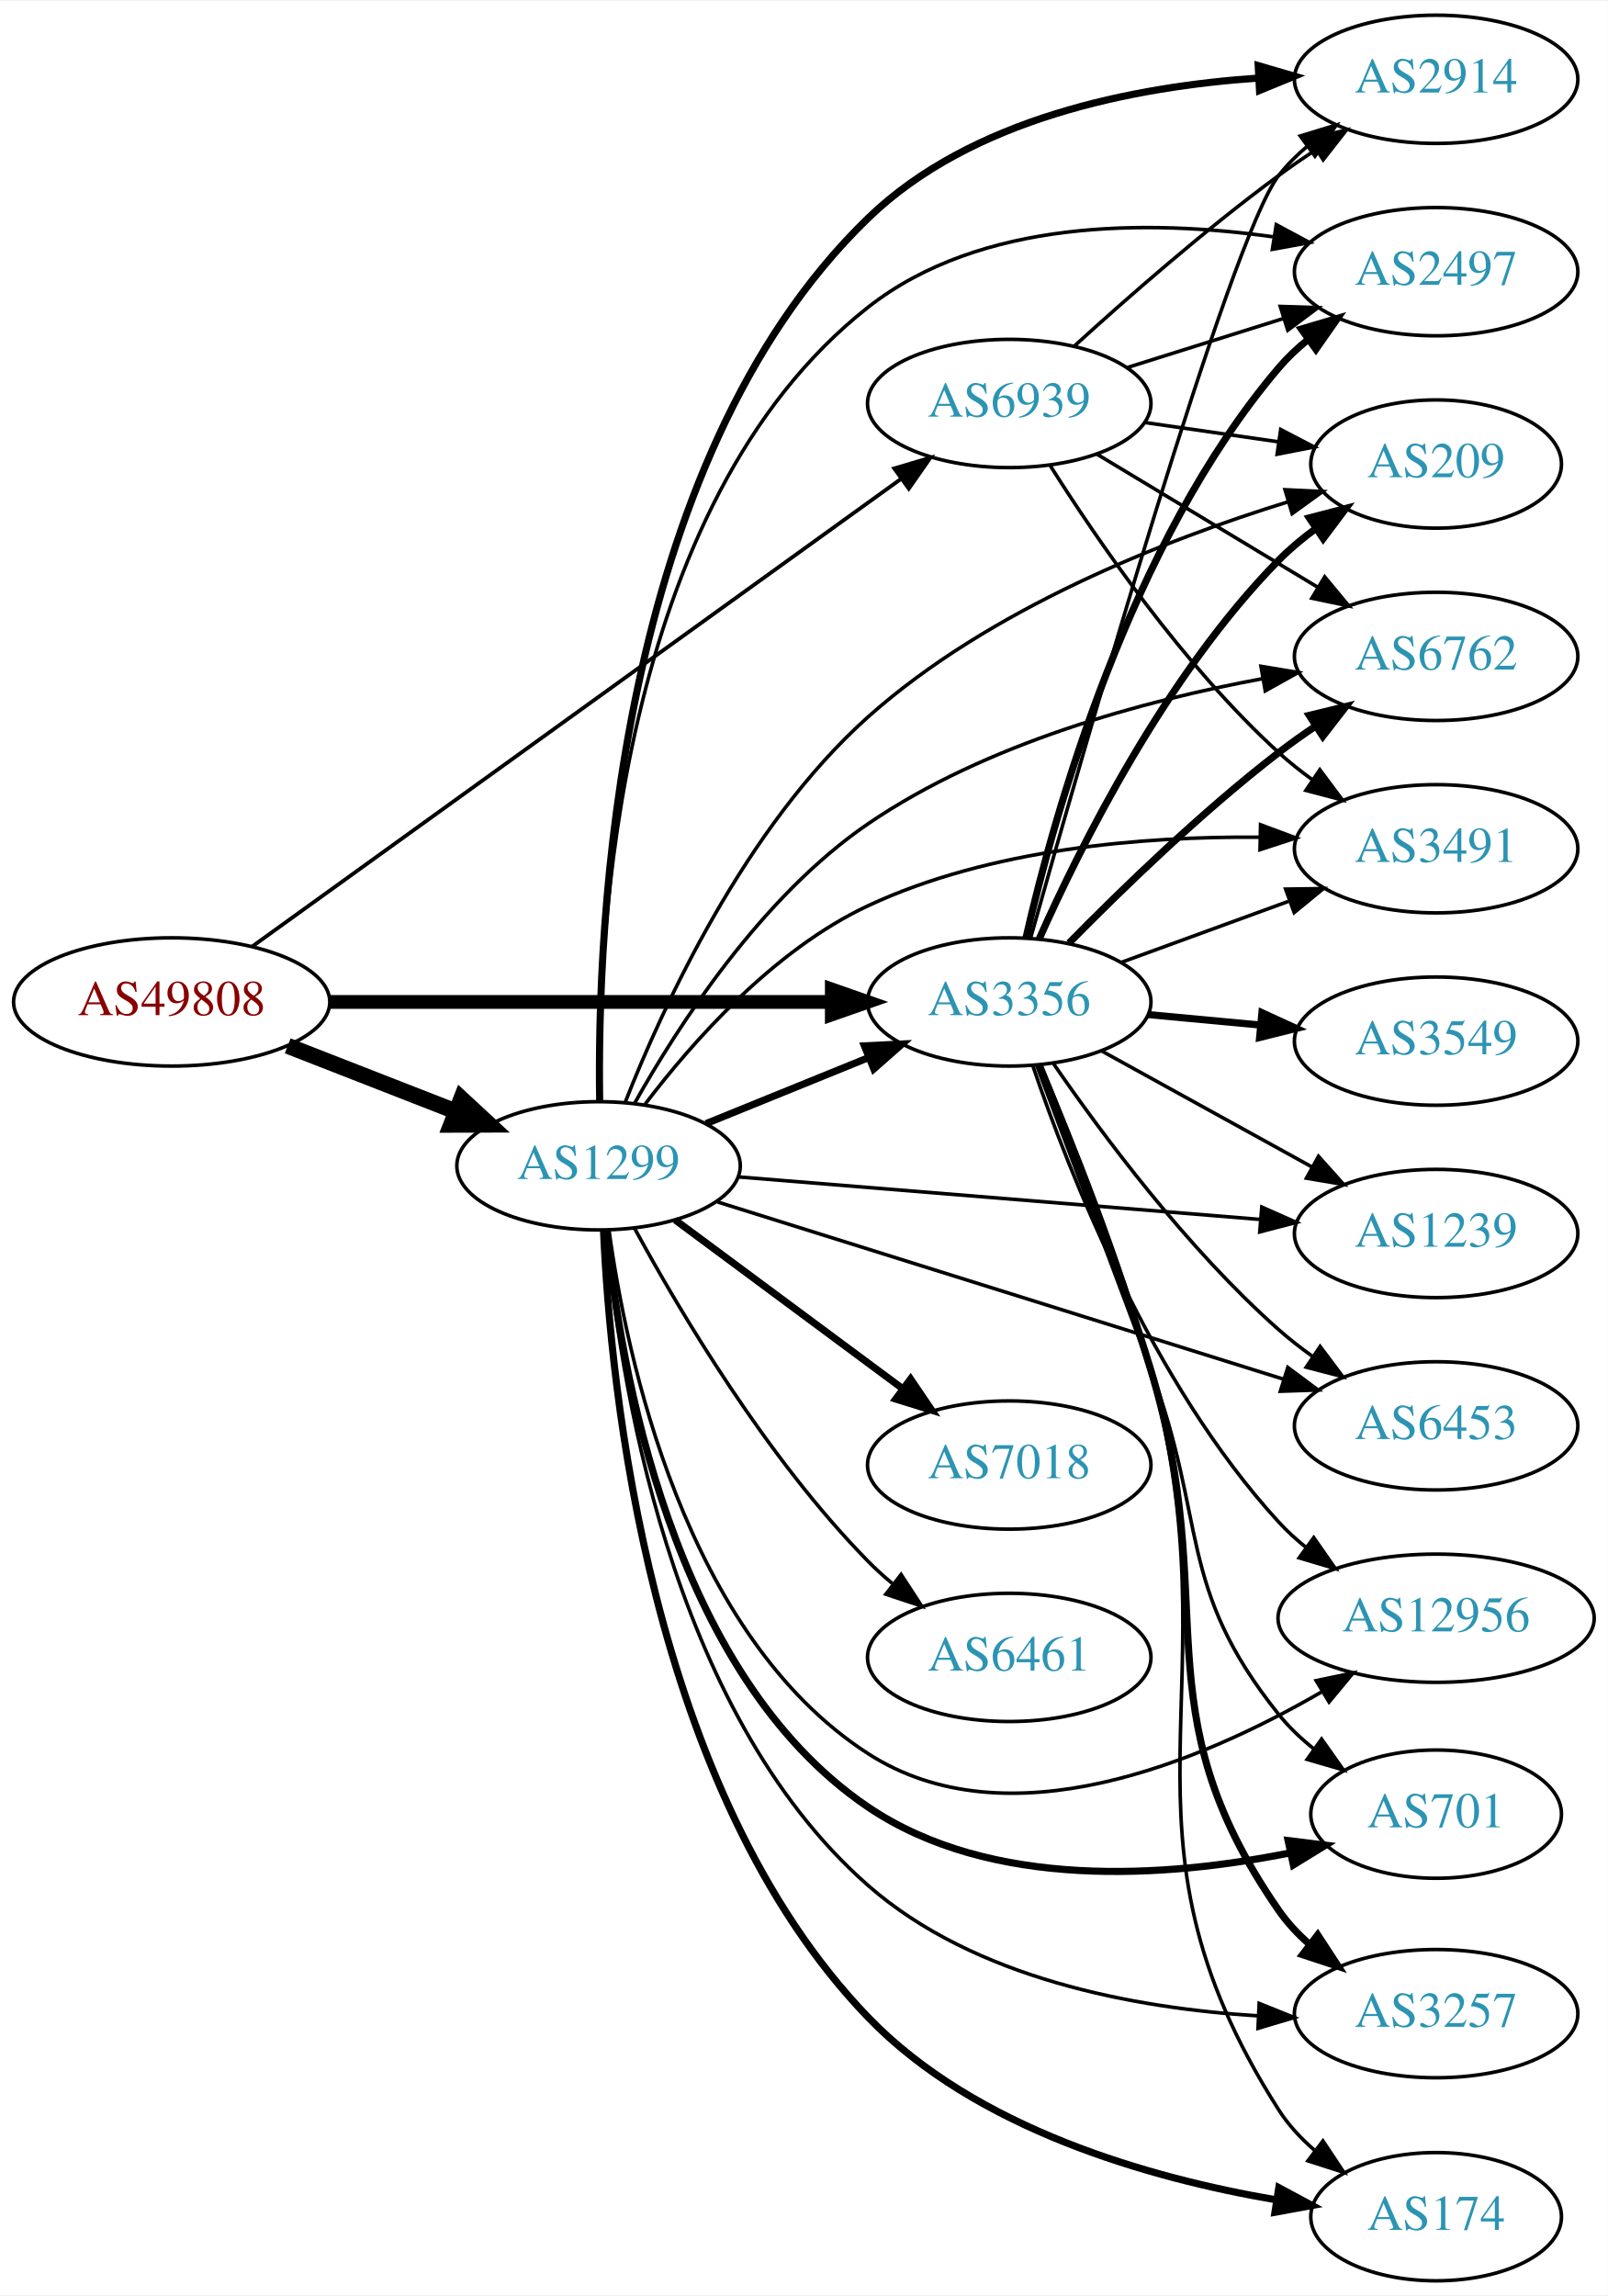
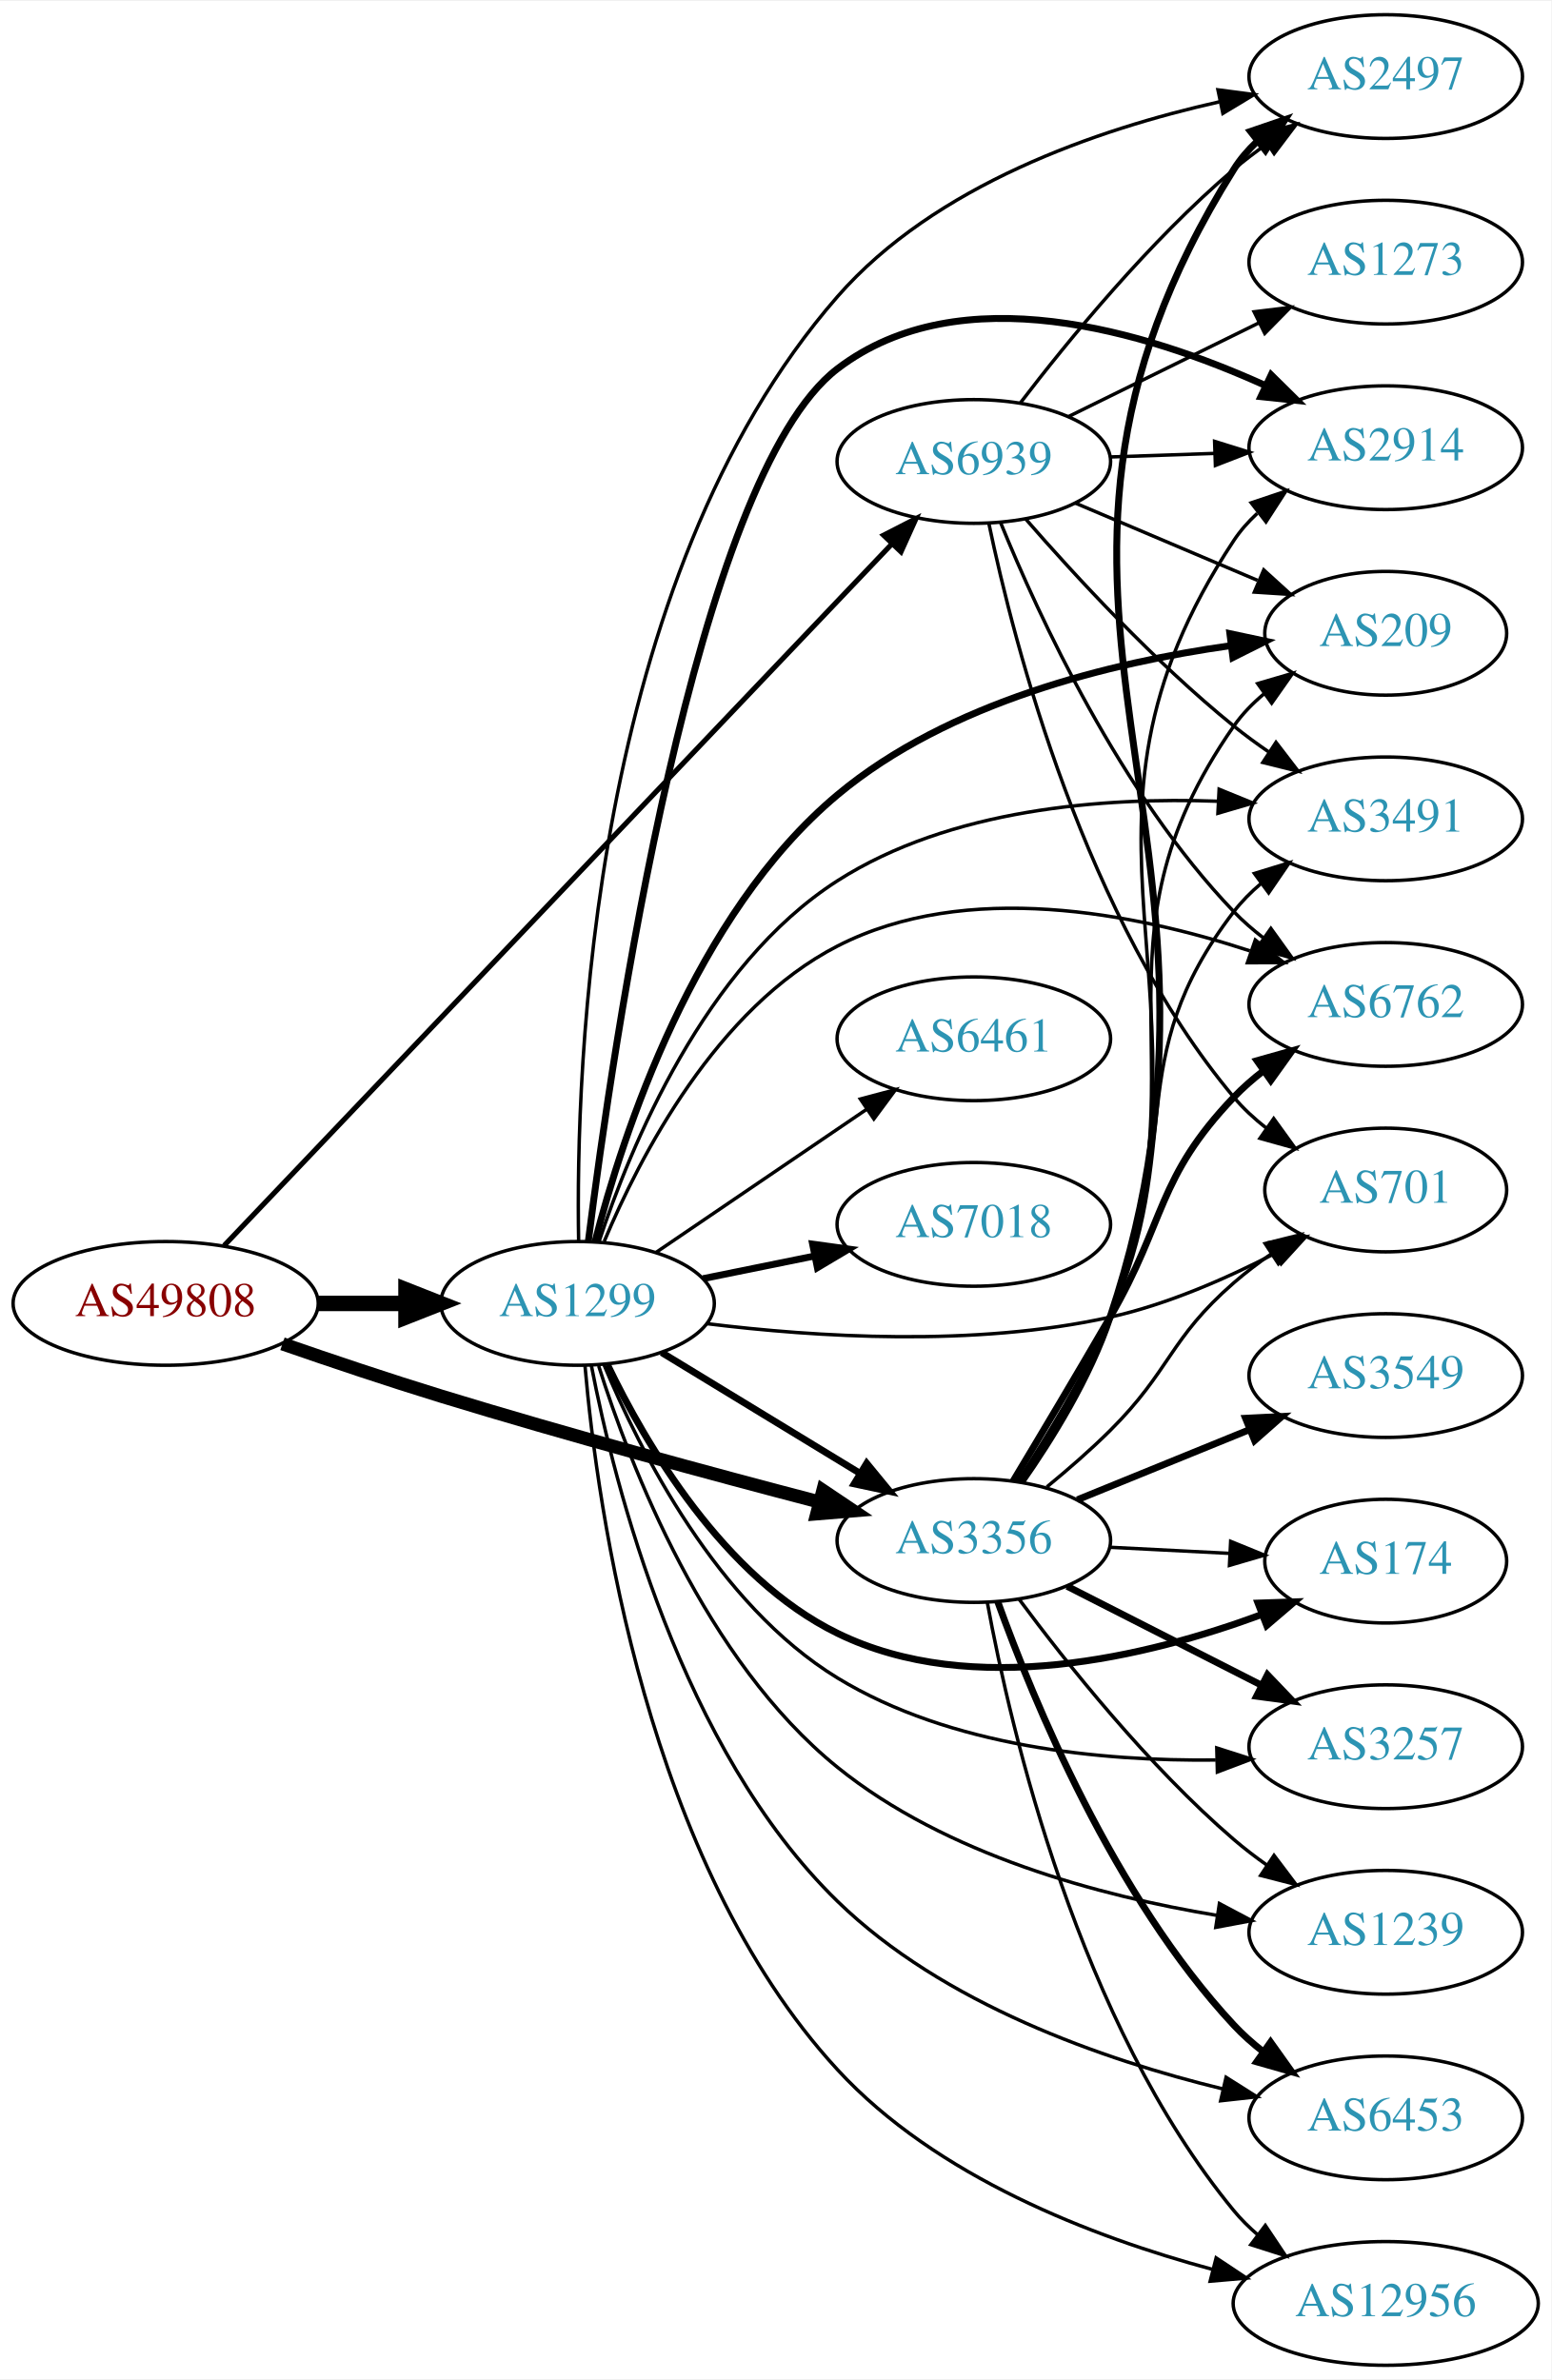
- <svg xmlns="http://www.w3.org/2000/svg" xmlns:xlink="http://www.w3.org/1999/xlink" width="451pt" height="644pt" viewBox="0.00 0.00 451.37 644.00">
-   <g id="graph0" class="graph" transform="scale(1 1) rotate(0) translate(4 640)">
-     <polygon fill="white" stroke="none" points="-4,4 -4,-640 447.37,-640 447.37,4 -4,4" />
+ <svg xmlns="http://www.w3.org/2000/svg" xmlns:xlink="http://www.w3.org/1999/xlink" width="451pt" height="692pt" viewBox="0.00 0.00 451.37 692.00">
+   <g id="graph0" class="graph" transform="scale(1 1) rotate(0) translate(4 688)">
+     <polygon fill="white" stroke="none" points="-4,4 -4,-688 447.37,-688 447.37,4 -4,4" />
    <g id="node1" class="node">
      <g id="a_node1">
        <a xlink:href="/asn/49808" xlink:title="AS49808 ~ POWERSPEED-AS [AT]">
-           <ellipse fill="#ffffff" stroke="black" cx="44.196" cy="-359" rx="44.393" ry="18" />
-           <text text-anchor="middle" x="44.196" y="-355.3" font-family="Times,serif" font-size="14.00" fill="#880000">AS49808</text>
+           <ellipse fill="#ffffff" stroke="black" cx="44.196" cy="-309" rx="44.393" ry="18" />
+           <text text-anchor="middle" x="44.196" y="-305.3" font-family="Times,serif" font-size="14.00" fill="#880000">AS49808</text>
        </a>
      </g>
    </g>
    <g id="node2" class="node">
      <g id="a_node2">
        <a xlink:href="/asn/1299" xlink:title="AS1299 ~ Telia Carrier [EU]">
-           <ellipse fill="#ffffff" stroke="black" cx="164.039" cy="-313" rx="39.794" ry="18" />
-           <text text-anchor="middle" x="164.039" y="-309.3" font-family="Times,serif" font-size="14.00" fill="#2c94b3">AS1299</text>
+           <ellipse fill="#ffffff" stroke="black" cx="164.039" cy="-309" rx="39.794" ry="18" />
+           <text text-anchor="middle" x="164.039" y="-305.3" font-family="Times,serif" font-size="14.00" fill="#2c94b3">AS1299</text>
        </a>
      </g>
    </g>
    <g id="edge1" class="edge">
-       <path fill="none" stroke="black" stroke-width="4.5" d="M76.776,-346.673C91.205,-341.04 108.444,-334.311 123.706,-328.354" />
-       <polygon fill="black" stroke="black" stroke-width="4.5" points="125.516,-331.874 133.399,-324.57 122.652,-324.538 125.516,-331.874" />
+       <path fill="none" stroke="black" stroke-width="4.5" d="M88.407,-309C96.72,-309 105.482,-309 113.965,-309" />
+       <polygon fill="black" stroke="black" stroke-width="4.5" points="114.123,-312.938 124.123,-309 114.123,-305.063 114.123,-312.938" />
    </g>
    <g id="node3" class="node">
      <g id="a_node3">
        <a xlink:href="/asn/3356" xlink:title="AS3356 ~ Level 3 Parent, LLC [US]">
-           <ellipse fill="#ffffff" stroke="black" cx="279.332" cy="-359" rx="39.794" ry="18" />
-           <text text-anchor="middle" x="279.332" y="-355.3" font-family="Times,serif" font-size="14.00" fill="#2c94b3">AS3356</text>
+           <ellipse fill="#ffffff" stroke="black" cx="279.332" cy="-240" rx="39.794" ry="18" />
+           <text text-anchor="middle" x="279.332" y="-236.3" font-family="Times,serif" font-size="14.00" fill="#2c94b3">AS3356</text>
        </a>
      </g>
    </g>
    <g id="edge2" class="edge">
-       <path fill="none" stroke="black" stroke-width="3.857" d="M88.501,-359C128.439,-359 187.674,-359 229.329,-359" />
-       <polygon fill="black" stroke="black" stroke-width="3.857" points="229.518,-362.5 239.518,-359 229.518,-355.5 229.518,-362.5" />
+       <path fill="none" stroke="black" stroke-width="3.857" d="M78.185,-297.241C92.344,-292.327 109.115,-286.683 124.392,-282 161.157,-270.73 203.311,-259.333 234.201,-251.261" />
+       <polygon fill="black" stroke="black" stroke-width="3.857" points="235.424,-254.559 244.221,-248.656 233.662,-247.785 235.424,-254.559" />
    </g>
    <g id="node4" class="node">
      <g id="a_node4">
        <a xlink:href="/asn/6939" xlink:title="AS6939 ~ Hurricane Electric LLC [US]">
-           <ellipse fill="#ffffff" stroke="black" cx="279.332" cy="-527" rx="39.794" ry="18" />
-           <text text-anchor="middle" x="279.332" y="-523.3" font-family="Times,serif" font-size="14.00" fill="#2c94b3">AS6939</text>
+           <ellipse fill="#ffffff" stroke="black" cx="279.332" cy="-554" rx="39.794" ry="18" />
+           <text text-anchor="middle" x="279.332" y="-550.3" font-family="Times,serif" font-size="14.00" fill="#2c94b3">AS6939</text>
        </a>
      </g>
    </g>
    <g id="edge3" class="edge">
-       <path fill="none" stroke="black" stroke-width="1.071" d="M66.711,-374.504C108.628,-404.71 201.284,-471.479 248.867,-505.768" />
-       <polygon fill="black" stroke="black" stroke-width="1.071" points="247.046,-508.769 257.205,-511.776 251.139,-503.09 247.046,-508.769" />
-     </g>
-     <g id="edge7" class="edge">
-       <path fill="none" stroke="black" stroke-width="2" d="M194.214,-324.846C208.09,-330.48 224.867,-337.292 239.776,-343.346" />
-       <polygon fill="black" stroke="black" stroke-width="2" points="238.673,-346.675 249.255,-347.194 241.306,-340.189 238.673,-346.675" />
+       <path fill="none" stroke="black" stroke-width="1.5" d="M61.22,-325.84C101.745,-368.427 208.432,-480.543 255.483,-529.989" />
+       <polygon fill="black" stroke="black" stroke-width="1.5" points="253.074,-532.535 262.503,-537.366 258.145,-527.709 253.074,-532.535" />
+     </g>
+     <g id="edge14" class="edge">
+       <path fill="none" stroke="black" stroke-width="2" d="M188.513,-294.703C205.223,-284.526 227.878,-270.728 246.255,-259.536" />
+       <polygon fill="black" stroke="black" stroke-width="2" points="248.167,-262.469 254.887,-254.279 244.526,-256.491 248.167,-262.469" />
    </g>
    <g id="node5" class="node">
      <g id="a_node5">
-         <a xlink:href="/asn/3257" xlink:title="AS3257 ~ GTT [DE]">
-           <ellipse fill="#ffffff" stroke="black" cx="399.174" cy="-75" rx="39.794" ry="18" />
-           <text text-anchor="middle" x="399.174" y="-71.3" font-family="Times,serif" font-size="14.00" fill="#2c94b3">AS3257</text>
+         <a xlink:href="/asn/174" xlink:title="AS174 ~ Cogent Communications [US]">
+           <ellipse fill="#ffffff" stroke="black" cx="399.174" cy="-234" rx="35.194" ry="18" />
+           <text text-anchor="middle" x="399.174" y="-230.3" font-family="Times,serif" font-size="14.00" fill="#2c94b3">AS174</text>
        </a>
      </g>
    </g>
    <g id="edge4" class="edge">
-       <path fill="none" stroke="black" d="M166.148,-295.013C169.602,-255.387 183.614,-160.187 239.685,-111 269.577,-84.778 314.585,-76.516 349.01,-74.388" />
-       <polygon fill="black" stroke="black" points="349.497,-77.869 359.325,-73.911 349.174,-70.876 349.497,-77.869" />
+       <path fill="none" stroke="black" stroke-width="2" d="M172.761,-291.125C183.801,-268.134 206.497,-229.235 239.685,-213 278.944,-193.796 329.866,-206.16 363.253,-218.524" />
+       <polygon fill="black" stroke="black" stroke-width="2" points="362.011,-221.796 372.599,-222.155 364.546,-215.271 362.011,-221.796" />
    </g>
    <g id="node6" class="node">
      <g id="a_node6">
        <a xlink:href="/asn/2914" xlink:title="AS2914 ~ NTT America, Inc. [US]">
-           <ellipse fill="#ffffff" stroke="black" cx="399.174" cy="-618" rx="39.794" ry="18" />
-           <text text-anchor="middle" x="399.174" y="-614.3" font-family="Times,serif" font-size="14.00" fill="#2c94b3">AS2914</text>
+           <ellipse fill="#ffffff" stroke="black" cx="399.174" cy="-558" rx="39.794" ry="18" />
+           <text text-anchor="middle" x="399.174" y="-554.3" font-family="Times,serif" font-size="14.00" fill="#2c94b3">AS2914</text>
        </a>
      </g>
    </g>
    <g id="edge5" class="edge">
-       <path fill="none" stroke="black" stroke-width="2" d="M164.351,-331.262C163.597,-379.279 168.526,-510.104 239.685,-579 268.683,-607.076 314.477,-615.982 349.4,-618.36" />
-       <polygon fill="black" stroke="black" stroke-width="2" points="349.228,-621.855 359.398,-618.885 349.595,-614.865 349.228,-621.855" />
+       <path fill="none" stroke="black" stroke-width="2" d="M167.188,-327.159C174.191,-382.862 198.312,-549.452 239.685,-581 275.455,-608.276 329.315,-591.889 364.112,-576.134" />
+       <polygon fill="black" stroke="black" stroke-width="2" points="365.848,-579.185 373.391,-571.744 362.854,-572.858 365.848,-579.185" />
    </g>
    <g id="node7" class="node">
      <g id="a_node7">
-         <a xlink:href="/asn/174" xlink:title="AS174 ~ Cogent Communications [US]">
-           <ellipse fill="#ffffff" stroke="black" cx="399.174" cy="-18" rx="35.194" ry="18" />
-           <text text-anchor="middle" x="399.174" y="-14.3" font-family="Times,serif" font-size="14.00" fill="#2c94b3">AS174</text>
+         <a xlink:href="/asn/209" xlink:title="AS209 ~ CenturyLink Communications, LLC [US]">
+           <ellipse fill="#ffffff" stroke="black" cx="399.174" cy="-504" rx="35.194" ry="18" />
+           <text text-anchor="middle" x="399.174" y="-500.3" font-family="Times,serif" font-size="14.00" fill="#2c94b3">AS209</text>
        </a>
      </g>
    </g>
    <g id="edge6" class="edge">
-       <path fill="none" stroke="black" stroke-width="2" d="M165.424,-295.004C167.338,-251.149 178.299,-137.695 239.685,-74 269.913,-42.636 318.772,-28.808 354.26,-22.73" />
-       <polygon fill="black" stroke="black" stroke-width="2" points="355.011,-26.155 364.347,-21.147 353.926,-19.24 355.011,-26.155" />
+       <path fill="none" stroke="black" stroke-width="2" d="M169.124,-326.941C177.15,-358.078 197.945,-422.129 239.685,-457 272.021,-484.014 319.393,-495.501 353.921,-500.386" />
+       <polygon fill="black" stroke="black" stroke-width="2" points="353.83,-503.903 364.193,-501.7 354.718,-496.96 353.83,-503.903" />
    </g>
    <g id="node8" class="node">
      <g id="a_node8">
-         <a xlink:href="/asn/7018" xlink:title="AS7018 ~ AT&amp;T Services, Inc. [US]">
-           <ellipse fill="#ffffff" stroke="black" cx="279.332" cy="-229" rx="39.794" ry="18" />
-           <text text-anchor="middle" x="279.332" y="-225.3" font-family="Times,serif" font-size="14.00" fill="#2c94b3">AS7018</text>
-         </a>
-       </g>
-     </g>
-     <g id="edge8" class="edge">
-       <path fill="none" stroke="black" stroke-width="2" d="M185.555,-297.788C203.409,-284.55 229.482,-265.219 249.445,-250.417" />
-       <polygon fill="black" stroke="black" stroke-width="2" points="251.637,-253.15 257.585,-244.382 247.467,-247.527 251.637,-253.15" />
+         <a xlink:href="/asn/6461" xlink:title="AS6461 ~ Zayo Bandwidth [US]">
+           <ellipse fill="#ffffff" stroke="black" cx="279.332" cy="-386" rx="39.794" ry="18" />
+           <text text-anchor="middle" x="279.332" y="-382.3" font-family="Times,serif" font-size="14.00" fill="#2c94b3">AS6461</text>
+         </a>
+       </g>
+     </g>
+     <g id="edge7" class="edge">
+       <path fill="none" stroke="black" d="M186.883,-323.846C204.28,-335.67 228.827,-352.354 248.11,-365.46" />
+       <polygon fill="black" stroke="black" points="246.317,-368.473 256.555,-371.199 250.251,-362.683 246.317,-368.473" />
    </g>
    <g id="node9" class="node">
      <g id="a_node9">
-         <a xlink:href="/asn/1239" xlink:title="AS1239 ~ Sprint [US]">
-           <ellipse fill="#ffffff" stroke="black" cx="399.174" cy="-294" rx="39.794" ry="18" />
-           <text text-anchor="middle" x="399.174" y="-290.3" font-family="Times,serif" font-size="14.00" fill="#2c94b3">AS1239</text>
-         </a>
-       </g>
-     </g>
-     <g id="edge9" class="edge">
-       <path fill="none" stroke="black" d="M203.275,-309.884C243.338,-306.619 306.378,-301.481 349.858,-297.938" />
-       <polygon fill="black" stroke="black" points="350.234,-301.419 359.917,-297.118 349.665,-294.442 350.234,-301.419" />
+         <a xlink:href="/asn/2497" xlink:title="AS2497 ~ Internet Initiative Japan Inc. [JP]">
+           <ellipse fill="#ffffff" stroke="black" cx="399.174" cy="-666" rx="39.794" ry="18" />
+           <text text-anchor="middle" x="399.174" y="-662.3" font-family="Times,serif" font-size="14.00" fill="#2c94b3">AS2497</text>
+         </a>
+       </g>
+     </g>
+     <g id="edge8" class="edge">
+       <path fill="none" stroke="black" d="M164.356,-327.007C163.442,-377.061 167.662,-519.589 239.685,-602 268.033,-634.436 315.195,-650.666 350.718,-658.639" />
+       <polygon fill="black" stroke="black" points="350.363,-662.14 360.868,-660.766 351.799,-655.289 350.363,-662.14" />
    </g>
    <g id="node10" class="node">
      <g id="a_node10">
-         <a xlink:href="/asn/2497" xlink:title="AS2497 ~ Internet Initiative Japan Inc. [JP]">
-           <ellipse fill="#ffffff" stroke="black" cx="399.174" cy="-564" rx="39.794" ry="18" />
-           <text text-anchor="middle" x="399.174" y="-560.3" font-family="Times,serif" font-size="14.00" fill="#2c94b3">AS2497</text>
-         </a>
-       </g>
-     </g>
-     <g id="edge10" class="edge">
-       <path fill="none" stroke="black" d="M164.344,-331.272C163.703,-377.334 169.121,-498.471 239.685,-554 271.396,-578.954 318.651,-578.643 353.312,-573.8" />
-       <polygon fill="black" stroke="black" points="354.299,-577.188 363.633,-572.174 353.21,-570.273 354.299,-577.188" />
+         <a xlink:href="/asn/6762" xlink:title="AS6762 ~ TELECOM ITALIA SPARKLE S.p.A. [IT]">
+           <ellipse fill="#ffffff" stroke="black" cx="399.174" cy="-396" rx="39.794" ry="18" />
+           <text text-anchor="middle" x="399.174" y="-392.3" font-family="Times,serif" font-size="14.00" fill="#2c94b3">AS6762</text>
+         </a>
+       </g>
+     </g>
+     <g id="edge9" class="edge">
+       <path fill="none" stroke="black" d="M171.803,-327.051C182.149,-351.714 204.488,-394.938 239.685,-413 277.17,-432.236 326.126,-422.579 359.65,-411.592" />
+       <polygon fill="black" stroke="black" points="361.226,-414.75 369.529,-408.17 358.934,-408.136 361.226,-414.75" />
    </g>
    <g id="node11" class="node">
      <g id="a_node11">
-         <a xlink:href="/asn/6461" xlink:title="AS6461 ~ Zayo Bandwidth [US]">
-           <ellipse fill="#ffffff" stroke="black" cx="279.332" cy="-175" rx="39.794" ry="18" />
-           <text text-anchor="middle" x="279.332" y="-171.3" font-family="Times,serif" font-size="14.00" fill="#2c94b3">AS6461</text>
-         </a>
-       </g>
-     </g>
-     <g id="edge11" class="edge">
-       <path fill="none" stroke="black" d="M174.175,-295.402C186.78,-272.217 211.205,-230.992 239.685,-202 241.782,-199.865 244.069,-197.789 246.448,-195.799" />
-       <polygon fill="black" stroke="black" points="248.965,-198.278 254.751,-189.403 244.693,-192.733 248.965,-198.278" />
+         <a xlink:href="/asn/7018" xlink:title="AS7018 ~ AT&amp;T Services, Inc. [US]">
+           <ellipse fill="#ffffff" stroke="black" cx="279.332" cy="-332" rx="39.794" ry="18" />
+           <text text-anchor="middle" x="279.332" y="-328.3" font-family="Times,serif" font-size="14.00" fill="#2c94b3">AS7018</text>
+         </a>
+       </g>
+     </g>
+     <g id="edge10" class="edge">
+       <path fill="none" stroke="black" stroke-width="2" d="M200.574,-316.214C210.803,-318.291 222.104,-320.585 232.846,-322.766" />
+       <polygon fill="black" stroke="black" stroke-width="2" points="232.425,-326.252 242.922,-324.811 233.818,-319.392 232.425,-326.252" />
    </g>
    <g id="node12" class="node">
      <g id="a_node12">
-         <a xlink:href="/asn/209" xlink:title="AS209 ~ CenturyLink Communications, LLC [US]">
-           <ellipse fill="#ffffff" stroke="black" cx="399.174" cy="-510" rx="35.194" ry="18" />
-           <text text-anchor="middle" x="399.174" y="-506.3" font-family="Times,serif" font-size="14.00" fill="#2c94b3">AS209</text>
-         </a>
-       </g>
-     </g>
-     <g id="edge12" class="edge">
-       <path fill="none" stroke="black" d="M171.49,-330.775C181.996,-357.504 205.158,-408.19 239.685,-439 273.776,-469.42 323.043,-488.705 357.573,-499.378" />
-       <polygon fill="black" stroke="black" points="356.756,-502.787 367.339,-502.289 358.755,-496.078 356.756,-502.787" />
+         <a xlink:href="/asn/3257" xlink:title="AS3257 ~ GTT [DE]">
+           <ellipse fill="#ffffff" stroke="black" cx="399.174" cy="-180" rx="39.794" ry="18" />
+           <text text-anchor="middle" x="399.174" y="-176.3" font-family="Times,serif" font-size="14.00" fill="#2c94b3">AS3257</text>
+         </a>
+       </g>
+     </g>
+     <g id="edge11" class="edge">
+       <path fill="none" stroke="black" d="M171.724,-291.153C182.108,-266.156 204.64,-221.386 239.685,-200 272.582,-179.924 316.464,-175.75 349.712,-176.13" />
+       <polygon fill="black" stroke="black" points="350.018,-179.639 360.106,-176.399 350.199,-172.642 350.018,-179.639" />
    </g>
    <g id="node13" class="node">
      <g id="a_node13">
-         <a xlink:href="/asn/6762" xlink:title="AS6762 ~ TELECOM ITALIA SPARKLE S.p.A. [IT]">
-           <ellipse fill="#ffffff" stroke="black" cx="399.174" cy="-456" rx="39.794" ry="18" />
-           <text text-anchor="middle" x="399.174" y="-452.3" font-family="Times,serif" font-size="14.00" fill="#2c94b3">AS6762</text>
-         </a>
-       </g>
-     </g>
-     <g id="edge13" class="edge">
-       <path fill="none" stroke="black" d="M174.189,-330.611C186.308,-352.226 209.696,-388.524 239.685,-409 272.871,-431.659 317.166,-443.592 350.491,-449.753" />
-       <polygon fill="black" stroke="black" points="350.005,-453.221 360.457,-451.485 351.204,-446.324 350.005,-453.221" />
+         <a xlink:href="/asn/1239" xlink:title="AS1239 ~ Sprint [US]">
+           <ellipse fill="#ffffff" stroke="black" cx="399.174" cy="-126" rx="39.794" ry="18" />
+           <text text-anchor="middle" x="399.174" y="-122.3" font-family="Times,serif" font-size="14.00" fill="#2c94b3">AS1239</text>
+         </a>
+       </g>
+     </g>
+     <g id="edge12" class="edge">
+       <path fill="none" stroke="black" d="M170.188,-290.796C179.331,-261.78 201.156,-205.15 239.685,-174 271.191,-148.528 316.036,-136.554 349.988,-130.937" />
+       <polygon fill="black" stroke="black" points="350.789,-134.355 360.148,-129.389 349.735,-127.435 350.789,-134.355" />
    </g>
    <g id="node14" class="node">
      <g id="a_node14">
-         <a xlink:href="/asn/6453" xlink:title="AS6453 ~ TATA COMMUNICATIONS (AMERICA) INC [US]">
-           <ellipse fill="#ffffff" stroke="black" cx="399.174" cy="-240" rx="39.794" ry="18" />
-           <text text-anchor="middle" x="399.174" y="-236.3" font-family="Times,serif" font-size="14.00" fill="#2c94b3">AS6453</text>
-         </a>
-       </g>
-     </g>
-     <g id="edge14" class="edge">
-       <path fill="none" stroke="black" d="M197.455,-302.85C238.952,-289.856 310.913,-267.324 356.457,-253.063" />
-       <polygon fill="black" stroke="black" points="357.536,-256.392 366.033,-250.064 355.444,-249.712 357.536,-256.392" />
+         <a xlink:href="/asn/701" xlink:title="AS701 ~ UUNET [US]">
+           <ellipse fill="#ffffff" stroke="black" cx="399.174" cy="-342" rx="35.194" ry="18" />
+           <text text-anchor="middle" x="399.174" y="-338.3" font-family="Times,serif" font-size="14.00" fill="#2c94b3">AS701</text>
+         </a>
+       </g>
+     </g>
+     <g id="edge13" class="edge">
+       <path fill="none" stroke="black" d="M201.597,-303.116C233.092,-299.212 279.569,-296.248 318.978,-305 335.628,-308.697 352.921,-316.279 367.085,-323.622" />
+       <polygon fill="black" stroke="black" points="365.438,-326.711 375.903,-328.37 368.757,-320.547 365.438,-326.711" />
    </g>
    <g id="node15" class="node">
      <g id="a_node15">
-         <a xlink:href="/asn/12956" xlink:title="AS12956 ~ TELXIUS [ES]">
-           <ellipse fill="#ffffff" stroke="black" cx="399.174" cy="-186" rx="44.393" ry="18" />
-           <text text-anchor="middle" x="399.174" y="-182.3" font-family="Times,serif" font-size="14.00" fill="#2c94b3">AS12956</text>
+         <a xlink:href="/asn/6453" xlink:title="AS6453 ~ TATA COMMUNICATIONS (AMERICA) INC [US]">
+           <ellipse fill="#ffffff" stroke="black" cx="399.174" cy="-72" rx="39.794" ry="18" />
+           <text text-anchor="middle" x="399.174" y="-68.3" font-family="Times,serif" font-size="14.00" fill="#2c94b3">AS6453</text>
        </a>
      </g>
    </g>
    <g id="edge15" class="edge">
-       <path fill="none" stroke="black" d="M166.958,-295.021C171.822,-259.576 188.167,-181.238 239.685,-148 278.805,-122.761 333.106,-145.661 366.916,-165.247" />
-       <polygon fill="black" stroke="black" points="365.506,-168.483 375.879,-170.641 369.115,-162.486 365.506,-168.483" />
+       <path fill="none" stroke="black" d="M168.064,-290.884C174.784,-256.074 194.109,-179.367 239.685,-135 270.389,-105.111 317.026,-88.882 351.77,-80.421" />
+       <polygon fill="black" stroke="black" points="352.726,-83.792 361.685,-78.136 351.154,-76.971 352.726,-83.792" />
    </g>
    <g id="node16" class="node">
      <g id="a_node16">
-         <a xlink:href="/asn/3491" xlink:title="AS3491 ~ PCCW Global, Inc. [US]">
-           <ellipse fill="#ffffff" stroke="black" cx="399.174" cy="-402" rx="39.794" ry="18" />
-           <text text-anchor="middle" x="399.174" y="-398.3" font-family="Times,serif" font-size="14.00" fill="#2c94b3">AS3491</text>
+         <a xlink:href="/asn/12956" xlink:title="AS12956 ~ TELXIUS [ES]">
+           <ellipse fill="#ffffff" stroke="black" cx="399.174" cy="-18" rx="44.393" ry="18" />
+           <text text-anchor="middle" x="399.174" y="-14.3" font-family="Times,serif" font-size="14.00" fill="#2c94b3">AS12956</text>
        </a>
      </g>
    </g>
    <g id="edge16" class="edge">
-       <path fill="none" stroke="black" d="M177.082,-330.268C190.258,-347.632 213.085,-373.561 239.685,-386 274.045,-402.068 317.08,-405.511 349.633,-405.246" />
-       <polygon fill="black" stroke="black" points="349.882,-408.741 359.809,-405.04 349.74,-401.743 349.882,-408.741" />
+       <path fill="none" stroke="black" d="M166.197,-290.902C169.781,-249.411 184.094,-146.364 239.685,-86 268.391,-54.829 313.798,-37.34 348.666,-27.932" />
+       <polygon fill="black" stroke="black" points="349.836,-31.245 358.657,-25.377 348.102,-24.464 349.836,-31.245" />
    </g>
    <g id="node17" class="node">
      <g id="a_node17">
-         <a xlink:href="/asn/701" xlink:title="AS701 ~ UUNET [US]">
-           <ellipse fill="#ffffff" stroke="black" cx="399.174" cy="-131" rx="35.194" ry="18" />
-           <text text-anchor="middle" x="399.174" y="-127.3" font-family="Times,serif" font-size="14.00" fill="#2c94b3">AS701</text>
+         <a xlink:href="/asn/3491" xlink:title="AS3491 ~ PCCW Global, Inc. [US]">
+           <ellipse fill="#ffffff" stroke="black" cx="399.174" cy="-450" rx="39.794" ry="18" />
+           <text text-anchor="middle" x="399.174" y="-446.3" font-family="Times,serif" font-size="14.00" fill="#2c94b3">AS3491</text>
        </a>
      </g>
    </g>
    <g id="edge17" class="edge">
-       <path fill="none" stroke="black" stroke-width="2" d="M166.284,-294.966C169.97,-257.254 184.358,-170.459 239.685,-133 274.274,-109.582 323.568,-113.232 357.967,-120.084" />
-       <polygon fill="black" stroke="black" stroke-width="2" points="357.617,-123.59 368.131,-122.287 359.099,-116.748 357.617,-123.59" />
+       <path fill="none" stroke="black" d="M170.244,-326.837C179.346,-354.524 200.971,-407.228 239.685,-432 272.451,-452.965 316.977,-456.342 350.492,-455.121" />
+       <polygon fill="black" stroke="black" points="350.706,-458.614 360.514,-454.608 350.349,-451.624 350.706,-458.614" />
+     </g>
+     <g id="edge29" class="edge">
+       <path fill="none" stroke="black" d="M318.918,-238.035C330.018,-237.47 342.217,-236.849 353.646,-236.267" />
+       <polygon fill="black" stroke="black" points="354.062,-239.751 363.872,-235.747 353.706,-232.76 354.062,-239.751" />
+     </g>
+     <g id="edge24" class="edge">
+       <path fill="none" stroke="black" d="M292.908,-257.028C301.595,-269.643 312.679,-287.593 318.978,-305 353.586,-400.642 298.808,-446.206 354.978,-531 356.883,-533.875 359.21,-536.501 361.786,-538.887" />
+       <polygon fill="black" stroke="black" points="360.044,-541.966 370.09,-545.333 364.337,-536.436 360.044,-541.966" />
+     </g>
+     <g id="edge23" class="edge">
+       <path fill="none" stroke="black" d="M292.654,-257.123C301.219,-269.784 312.26,-287.75 318.978,-305 347.32,-377.777 310.285,-412.951 354.978,-477 357.426,-480.508 360.492,-483.655 363.853,-486.451" />
+       <polygon fill="black" stroke="black" points="361.917,-489.369 372.085,-492.345 365.992,-483.678 361.917,-489.369" />
+     </g>
+     <g id="edge22" class="edge">
+       <path fill="none" stroke="black" stroke-width="2" d="M293.176,-256.935C301.993,-269.504 313.122,-287.439 318.978,-305 366.212,-446.636 275.7,-512.482 354.978,-639 356.809,-641.923 359.085,-644.581 361.628,-646.989" />
+       <polygon fill="black" stroke="black" stroke-width="2" points="359.851,-650.044 369.877,-653.47 364.176,-644.54 359.851,-650.044" />
+     </g>
+     <g id="edge20" class="edge">
+       <path fill="none" stroke="black" stroke-width="2" d="M290.779,-257.314C298.621,-270.371 309.578,-288.749 318.978,-305 335.319,-333.25 332.441,-345.396 354.978,-369 357.574,-371.718 360.498,-374.278 363.57,-376.658" />
+       <polygon fill="black" stroke="black" stroke-width="2" points="361.728,-379.641 371.925,-382.518 365.748,-373.91 361.728,-379.641" />
    </g>
    <g id="edge21" class="edge">
-       <path fill="none" stroke="black" stroke-width="2" d="M287.726,-341.372C296.068,-321.046 309.682,-286.511 318.978,-256 339.213,-189.59 315.432,-161.06 354.978,-104 357.409,-100.492 360.414,-97.291 363.699,-94.404" />
-       <polygon fill="black" stroke="black" stroke-width="2" points="365.931,-97.103 371.731,-88.237 361.668,-91.55 365.931,-97.103" />
-     </g>
-     <g id="edge24" class="edge">
-       <path fill="none" stroke="black" d="M285.374,-377.083C299.842,-428.586 341.328,-573.475 354.978,-591 357.288,-593.965 360.021,-596.69 362.974,-599.173" />
-       <polygon fill="black" stroke="black" points="361.027,-602.086 371.161,-605.177 365.167,-596.441 361.027,-602.086" />
-     </g>
-     <g id="edge29" class="edge">
-       <path fill="none" stroke="black" d="M288.222,-341.105C296.886,-320.822 310.669,-286.597 318.978,-256 343.565,-165.46 304.542,-127.109 354.978,-48 357.659,-43.794 361.163,-40.018 365.016,-36.678" />
-       <polygon fill="black" stroke="black" points="367.4,-39.264 373.265,-30.441 363.177,-33.681 367.4,-39.264" />
+       <path fill="none" stroke="black" stroke-width="2" d="M306.485,-226.684C323.114,-218.217 344.85,-207.15 362.985,-197.917" />
+       <polygon fill="black" stroke="black" stroke-width="2" points="364.771,-200.935 372.094,-193.279 361.595,-194.697 364.771,-200.935" />
    </g>
    <g id="edge28" class="edge">
-       <path fill="none" stroke="black" d="M305.323,-345.215C322.509,-335.736 345.537,-323.034 364.36,-312.651" />
-       <polygon fill="black" stroke="black" points="366.153,-315.66 373.219,-307.765 362.772,-309.53 366.153,-315.66" />
-     </g>
-     <g id="edge23" class="edge">
-       <path fill="none" stroke="black" stroke-width="2" d="M284.057,-377.082C291.932,-411.578 313.085,-487.727 354.978,-537 357.413,-539.864 360.229,-542.52 363.234,-544.96" />
-       <polygon fill="black" stroke="black" stroke-width="2" points="361.334,-547.905 371.495,-550.905 365.423,-542.223 361.334,-547.905" />
+       <path fill="none" stroke="black" d="M292.484,-222.952C306.266,-204.362 330.078,-174.409 354.978,-153 357.985,-150.414 361.264,-147.906 364.628,-145.528" />
+       <polygon fill="black" stroke="black" points="366.675,-148.369 373.056,-139.912 362.793,-142.544 366.675,-148.369" />
    </g>
    <g id="edge26" class="edge">
-       <path fill="none" stroke="black" stroke-width="2" d="M287.777,-376.77C299.244,-402.548 323.265,-450.751 354.978,-483 358.133,-486.208 361.74,-489.207 365.494,-491.954" />
-       <polygon fill="black" stroke="black" stroke-width="2" points="363.577,-494.883 373.832,-497.547 367.477,-489.07 363.577,-494.883" />
-     </g>
-     <g id="edge20" class="edge">
-       <path fill="none" stroke="black" stroke-width="2" d="M296.113,-375.535C310.688,-390.371 333.296,-412.313 354.978,-429 358.29,-431.549 361.85,-434.076 365.455,-436.504" />
-       <polygon fill="black" stroke="black" stroke-width="2" points="363.556,-439.444 373.851,-441.949 367.366,-433.571 363.556,-439.444" />
+       <path fill="none" stroke="black" d="M300.596,-255.614C306.707,-260.626 313.296,-266.349 318.978,-272 336.65,-289.576 336.177,-298.636 354.978,-315 358.372,-317.954 362.123,-320.8 365.955,-323.465" />
+       <polygon fill="black" stroke="black" points="364.084,-326.423 374.366,-328.979 367.922,-320.569 364.084,-326.423" />
    </g>
    <g id="edge19" class="edge">
-       <path fill="none" stroke="black" d="M291.793,-341.622C305.318,-321.969 329.243,-289.75 354.978,-267 357.949,-264.373 361.205,-261.838 364.555,-259.444" />
-       <polygon fill="black" stroke="black" points="366.606,-262.282 372.965,-253.807 362.709,-256.467 366.606,-262.282" />
+       <path fill="none" stroke="black" stroke-width="2" d="M286.316,-222.135C296.631,-193.441 320.068,-136.509 354.978,-99 357.539,-96.249 360.44,-93.667 363.498,-91.274" />
+       <polygon fill="black" stroke="black" stroke-width="2" points="365.678,-94.019 371.832,-85.394 361.643,-88.299 365.678,-94.019" />
+     </g>
+     <g id="edge25" class="edge">
+       <path fill="none" stroke="black" d="M283.268,-221.925C290.051,-185.015 309.814,-99.848 354.978,-45 357.058,-42.474 359.439,-40.114 361.991,-37.925" />
+       <polygon fill="black" stroke="black" points="364.143,-40.686 370.027,-31.876 359.933,-35.094 364.143,-40.686" />
    </g>
    <g id="edge27" class="edge">
-       <path fill="none" stroke="black" d="M285.993,-340.973C295.996,-311.41 319.181,-252.017 354.978,-213 357.321,-210.446 359.959,-208.042 362.746,-205.801" />
-       <polygon fill="black" stroke="black" points="364.82,-208.62 370.878,-199.929 360.722,-202.945 364.82,-208.62" />
-     </g>
-     <g id="edge22" class="edge">
-       <path fill="none" stroke="black" d="M310.679,-370.074C325,-375.299 342.292,-381.609 357.71,-387.235" />
-       <polygon fill="black" stroke="black" points="356.926,-390.675 367.52,-390.815 359.326,-384.099 356.926,-390.675" />
-     </g>
-     <g id="edge25" class="edge">
-       <path fill="none" stroke="black" d="M287.053,-341.144C294.778,-320.61 307.827,-285.883 318.978,-256 335.055,-212.918 326.224,-194.885 354.978,-159 357.821,-155.452 361.24,-152.208 364.894,-149.288" />
-       <polygon fill="black" stroke="black" points="367.02,-152.071 373.135,-143.42 362.959,-146.369 367.02,-152.071" />
+       <path fill="none" stroke="black" d="M292.19,-257.316C300.529,-270.07 311.493,-288.069 318.978,-305 341.149,-355.149 321.615,-379.488 354.978,-423 357.265,-425.983 359.983,-428.719 362.926,-431.209" />
+       <polygon fill="black" stroke="black" points="360.972,-434.116 371.101,-437.223 365.12,-428.478 360.972,-434.116" />
    </g>
    <g id="node18" class="node">
      <g id="a_node18">
        <a xlink:href="/asn/3549" xlink:title="AS3549 ~ Level 3 Parent, LLC [US]">
-           <ellipse fill="#ffffff" stroke="black" cx="399.174" cy="-348" rx="39.794" ry="18" />
-           <text text-anchor="middle" x="399.174" y="-344.3" font-family="Times,serif" font-size="14.00" fill="#2c94b3">AS3549</text>
+           <ellipse fill="#ffffff" stroke="black" cx="399.174" cy="-288" rx="39.794" ry="18" />
+           <text text-anchor="middle" x="399.174" y="-284.3" font-family="Times,serif" font-size="14.00" fill="#2c94b3">AS3549</text>
        </a>
      </g>
    </g>
    <g id="edge18" class="edge">
-       <path fill="none" stroke="black" stroke-width="2" d="M318.266,-355.459C328.258,-354.526 339.176,-353.507 349.642,-352.53" />
-       <polygon fill="black" stroke="black" stroke-width="2" points="350.275,-355.986 359.906,-351.572 349.624,-349.017 350.275,-355.986" />
+       <path fill="none" stroke="black" stroke-width="2" d="M309.461,-251.865C324.617,-258.038 343.341,-265.665 359.675,-272.318" />
+       <polygon fill="black" stroke="black" stroke-width="2" points="358.39,-275.574 368.971,-276.105 361.03,-269.091 358.39,-275.574" />
+     </g>
+     <g id="edge33" class="edge">
+       <path fill="none" stroke="black" d="M318.918,-555.31C328.684,-555.641 339.301,-556.002 349.495,-556.348" />
+       <polygon fill="black" stroke="black" points="349.388,-559.846 359.501,-556.687 349.626,-552.85 349.388,-559.846" />
+     </g>
+     <g id="edge34" class="edge">
+       <path fill="none" stroke="black" d="M308.858,-541.896C324.802,-535.132 344.834,-526.632 361.885,-519.397" />
+       <polygon fill="black" stroke="black" points="363.687,-522.435 371.526,-515.307 360.953,-515.991 363.687,-522.435" />
+     </g>
+     <g id="edge35" class="edge">
+       <path fill="none" stroke="black" d="M292.815,-570.962C306.703,-589.124 330.435,-618.142 354.978,-639 358,-641.568 361.289,-644.065 364.658,-646.437" />
+       <polygon fill="black" stroke="black" points="362.828,-649.423 373.093,-652.044 366.703,-643.594 362.828,-649.423" />
+     </g>
+     <g id="edge36" class="edge">
+       <path fill="none" stroke="black" d="M287.167,-536.105C298.174,-509.079 321.984,-457.366 354.978,-423 357.581,-420.289 360.511,-417.734 363.586,-415.357" />
+       <polygon fill="black" stroke="black" points="365.763,-418.106 371.945,-409.501 361.746,-412.373 365.763,-418.106" />
+     </g>
+     <g id="edge30" class="edge">
+       <path fill="none" stroke="black" d="M283.692,-536.036C291.092,-500.59 311.693,-420.616 354.978,-369 357.727,-365.722 360.98,-362.719 364.447,-360.003" />
+       <polygon fill="black" stroke="black" points="366.583,-362.781 372.793,-354.196 362.585,-357.035 366.583,-362.781" />
    </g>
    <g id="edge32" class="edge">
-       <path fill="none" stroke="black" d="M297.514,-543.033C312.262,-556.471 334.344,-575.838 354.978,-591 358.345,-593.474 361.941,-595.955 365.567,-598.356" />
-       <polygon fill="black" stroke="black" points="363.681,-601.305 373.985,-603.77 367.468,-595.417 363.681,-601.305" />
-     </g>
-     <g id="edge34" class="edge">
-       <path fill="none" stroke="black" d="M312.533,-537.11C326.043,-541.352 341.93,-546.341 356.329,-550.862" />
-       <polygon fill="black" stroke="black" points="355.423,-554.245 366.012,-553.902 357.52,-547.567 355.423,-554.245" />
-     </g>
-     <g id="edge30" class="edge">
-       <path fill="none" stroke="black" d="M317.294,-521.668C329.212,-519.948 342.529,-518.027 354.862,-516.248" />
-       <polygon fill="black" stroke="black" points="355.54,-519.687 364.938,-514.795 354.541,-512.758 355.54,-519.687" />
+       <path fill="none" stroke="black" d="M294.445,-537.228C308.735,-520.806 331.955,-495.609 354.978,-477 358.228,-474.373 361.75,-471.796 365.332,-469.34" />
+       <polygon fill="black" stroke="black" points="367.251,-472.267 373.702,-463.863 363.418,-466.41 367.251,-472.267" />
+     </g>
+     <g id="node19" class="node">
+       <g id="a_node19">
+         <a xlink:href="/asn/1273" xlink:title="AS1273 ~ Vodafone Group PLC [EU]">
+           <ellipse fill="#ffffff" stroke="black" cx="399.174" cy="-612" rx="39.794" ry="18" />
+           <text text-anchor="middle" x="399.174" y="-608.3" font-family="Times,serif" font-size="14.00" fill="#2c94b3">AS1273</text>
+         </a>
+       </g>
    </g>
    <g id="edge31" class="edge">
-       <path fill="none" stroke="black" d="M303.896,-512.803C321.719,-502.064 346.392,-487.199 366.027,-475.369" />
-       <polygon fill="black" stroke="black" points="367.892,-478.331 374.651,-470.173 364.279,-472.335 367.892,-478.331" />
-     </g>
-     <g id="edge33" class="edge">
-       <path fill="none" stroke="black" d="M290.848,-509.545C304.009,-488.674 328.11,-453.496 354.978,-429 357.909,-426.328 361.138,-423.764 364.472,-421.351" />
-       <polygon fill="black" stroke="black" points="366.528,-424.186 372.862,-415.693 362.614,-418.383 366.528,-424.186" />
+       <path fill="none" stroke="black" d="M306.778,-567.016C323.189,-575.094 344.489,-585.577 362.397,-594.391" />
+       <polygon fill="black" stroke="black" points="360.891,-597.551 371.409,-598.826 363.982,-591.27 360.891,-597.551" />
    </g>
  </g>
</svg>
